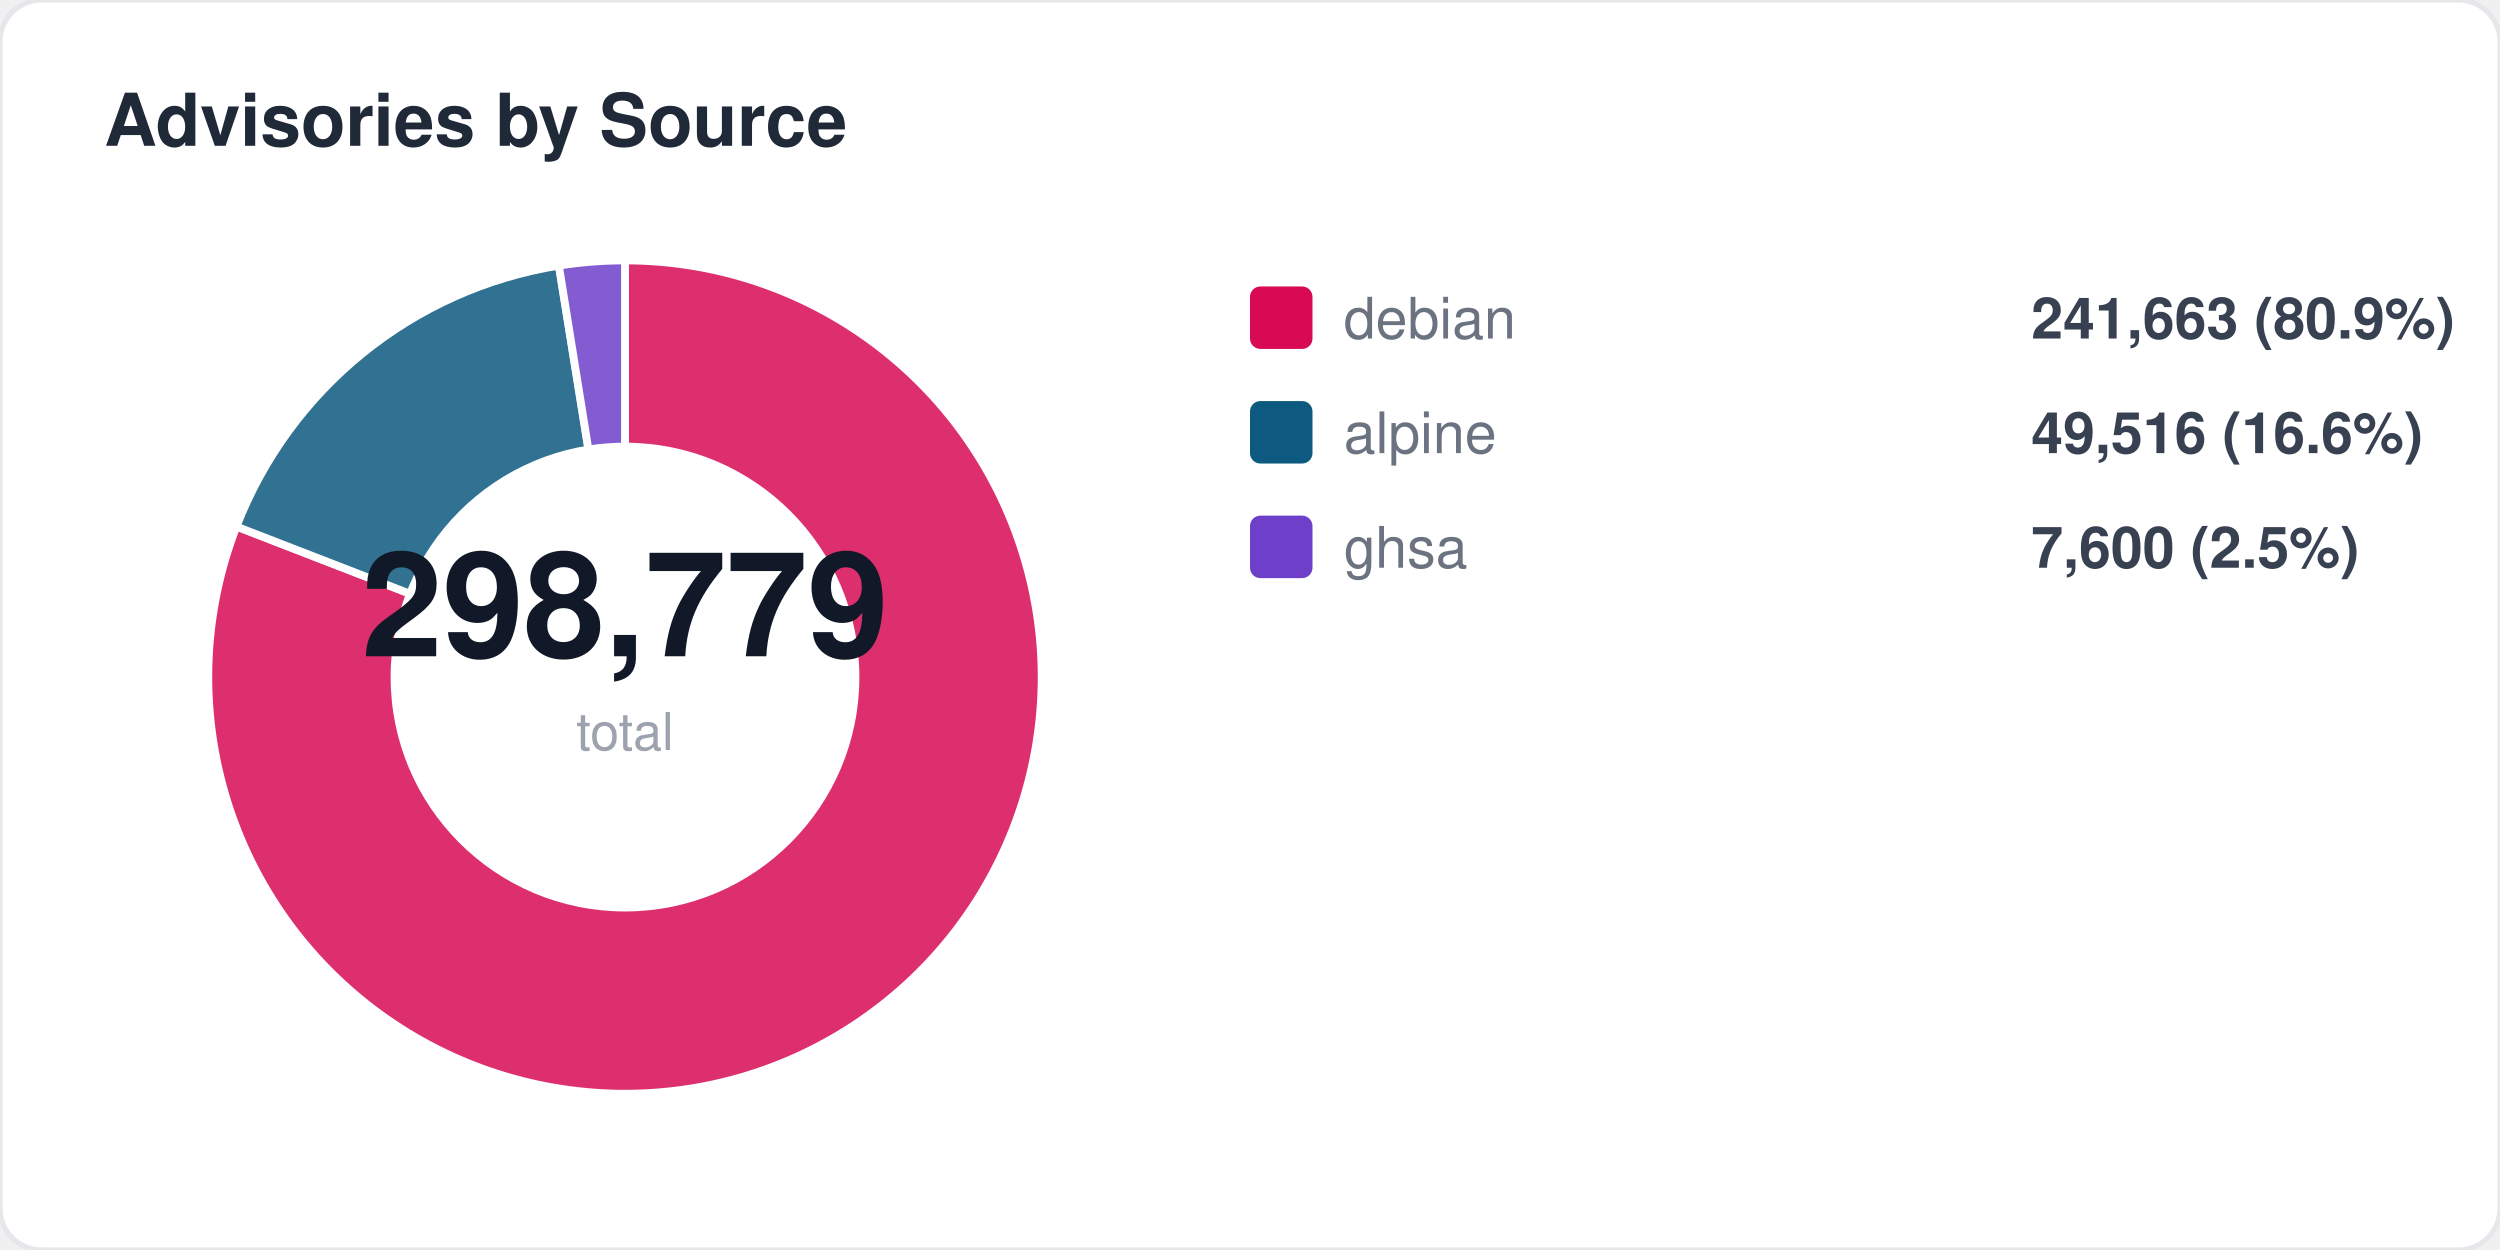
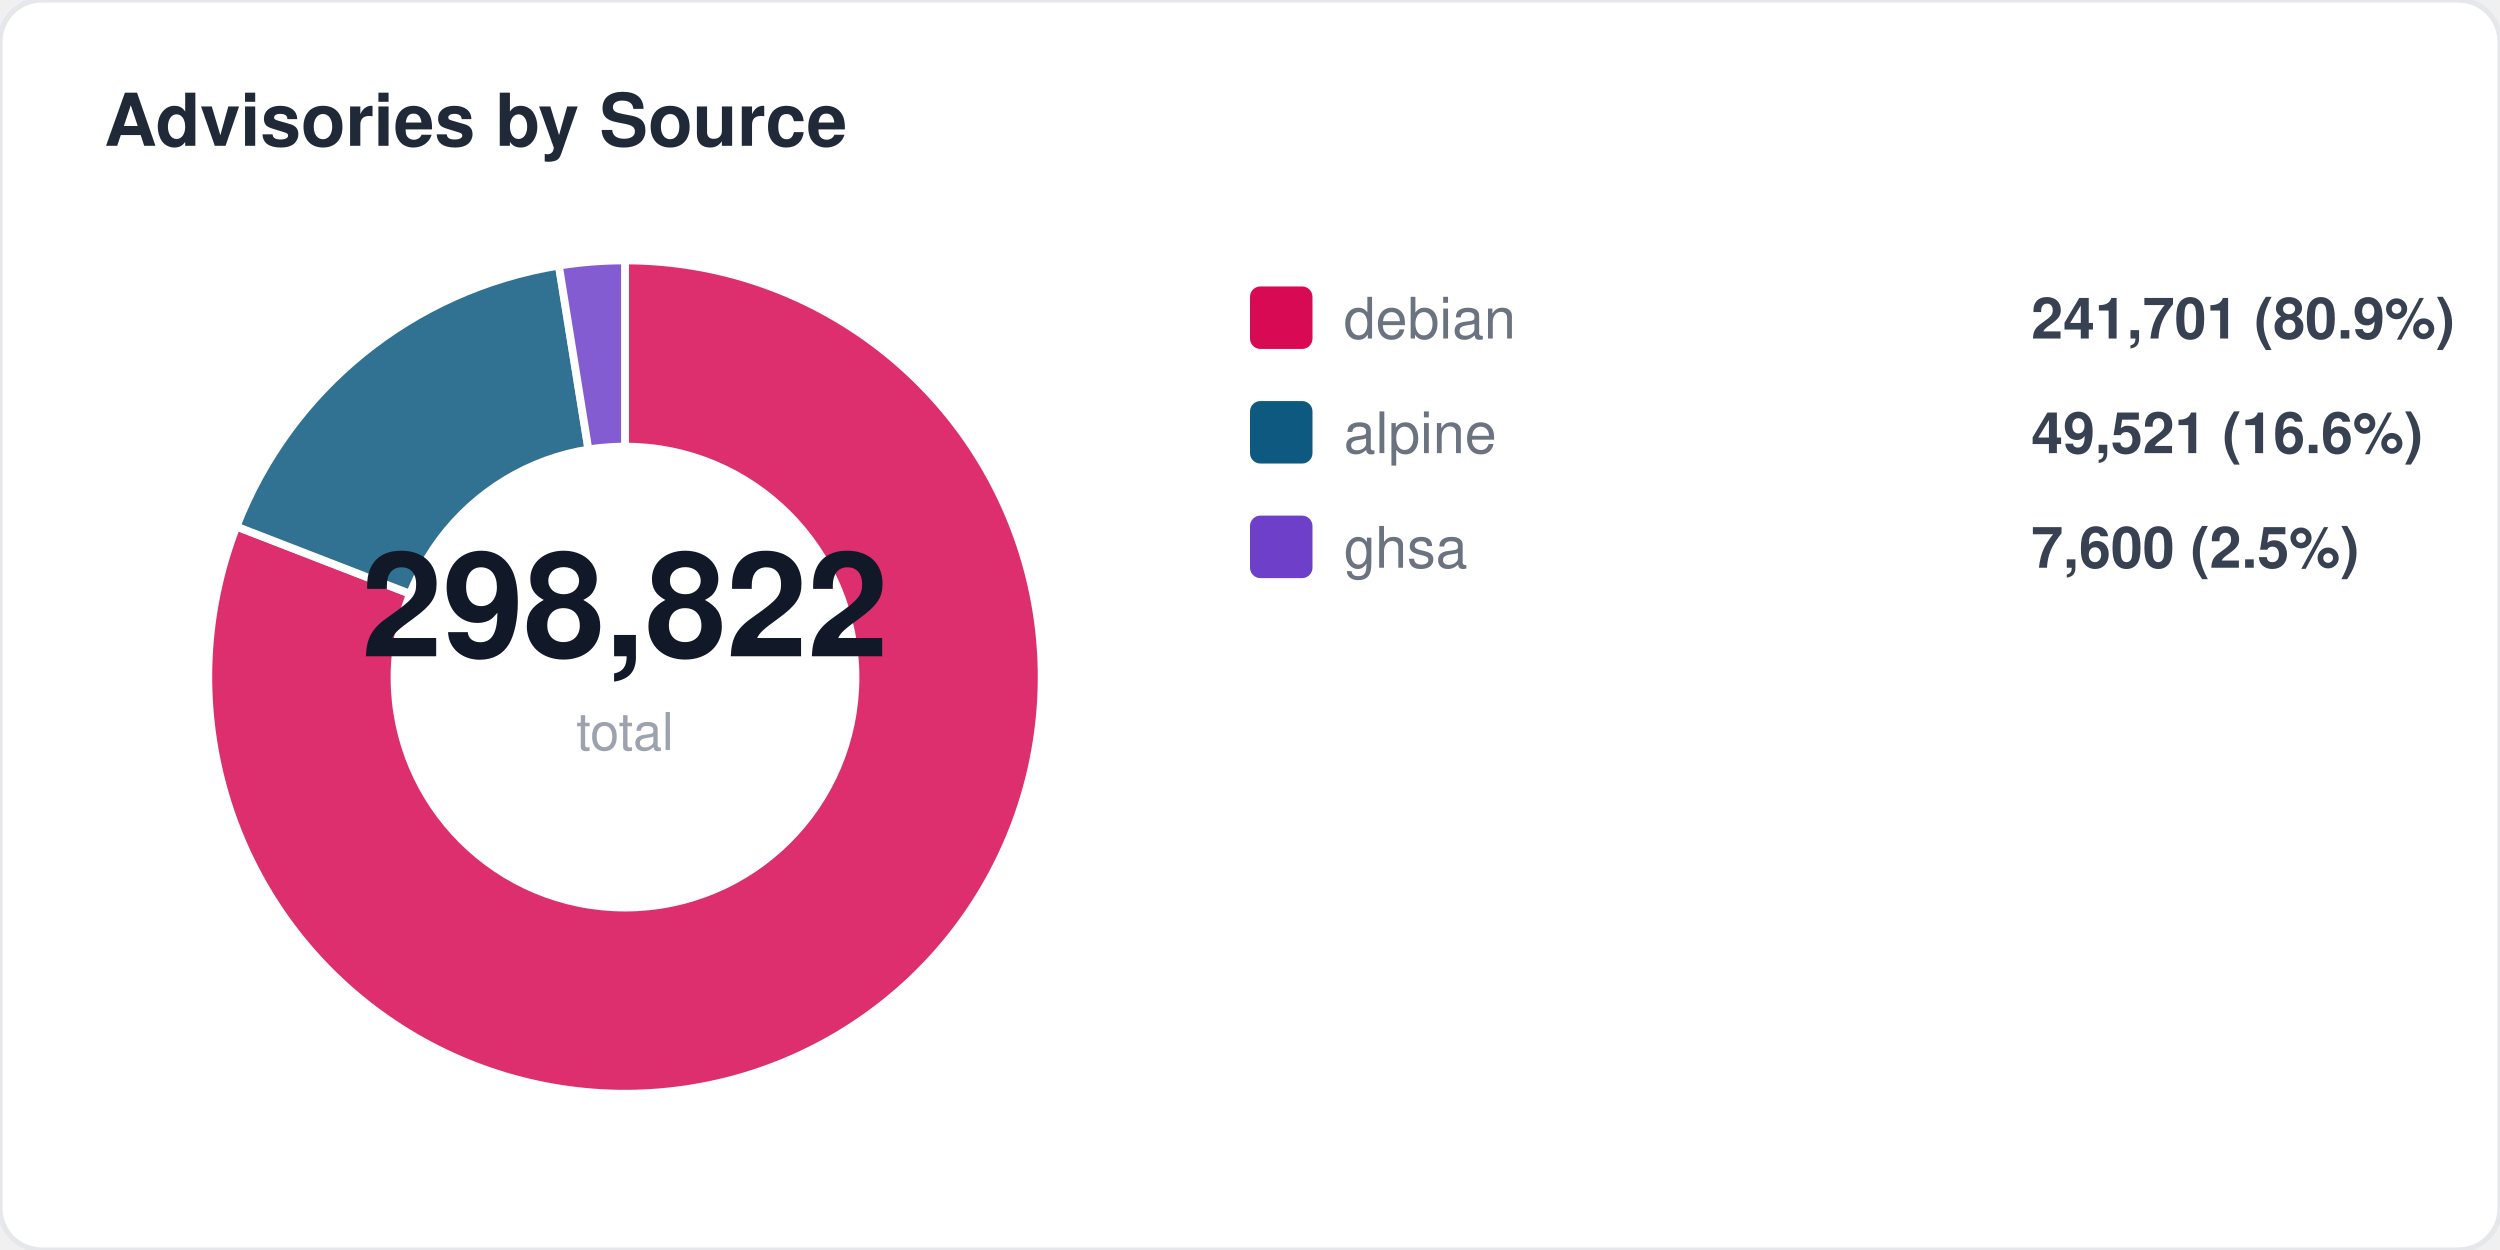
<svg xmlns="http://www.w3.org/2000/svg" width="480" height="240" viewBox="0 0 480 240" fill="none">
  <style>
  text { font-family: -apple-system, BlinkMacSystemFont, "Segoe UI", Helvetica, Arial, sans-serif; }
  .title { font-size: 14px; font-weight: 700; fill: #1f2937; }
  .label { font-size: 11px; fill: #6b7280; }
  .value { font-size: 11px; font-weight: 600; fill: #374151; }
  .big-number { font-size: 28px; font-weight: 800; fill: #111827; }
  .sub { font-size: 10px; fill: #9ca3af; }
</style>
  <rect width="480" height="240" rx="8" fill="#ffffff" stroke="#e5e7eb" stroke-width="1" />
  <text x="20" y="28" class="title">Advisories by Source</text>
  <path d="M 120 130 L 120.0 50.0 A 80 80 0 1 1 45.4 101.1 Z" fill="#d70a53" opacity="0.85" stroke="#fff" stroke-width="1.5" />
  <path d="M 120 130 L 45.4 101.1 A 80 80 0 0 1 107.3 51.0 Z" fill="#0d597f" opacity="0.85" stroke="#fff" stroke-width="1.5" />
  <path d="M 120 130 L 107.3 51.0 A 80 80 0 0 1 120.0 50.0 Z" fill="#6e40c9" opacity="0.85" stroke="#fff" stroke-width="1.5" />
  <circle cx="120" cy="130" r="45" fill="#ffffff" />
-   <text x="120" y="126" text-anchor="middle" class="big-number">298,779</text>
+   <text x="120" y="126" text-anchor="middle" class="big-number">298,822</text>
  <text x="120" y="144" text-anchor="middle" class="sub">total</text>
  <rect x="240" y="55" width="12" height="12" rx="2" fill="#d70a53" />
  <text x="258" y="65" class="label">debian</text>
-   <text x="390" y="65" class="value">241,663 (80.9%)</text>
+   <text x="390" y="65" class="value">241,701 (80.9%)</text>
  <rect x="240" y="77" width="12" height="12" rx="2" fill="#0d597f" />
  <text x="258" y="87" class="label">alpine</text>
-   <text x="390" y="87" class="value">49,516 (16.6%)</text>
+   <text x="390" y="87" class="value">49,521 (16.6%)</text>
  <rect x="240" y="99" width="12" height="12" rx="2" fill="#6e40c9" />
  <text x="258" y="109" class="label">ghsa</text>
  <text x="390" y="109" class="value">7,600 (2.5%)</text>
</svg>
